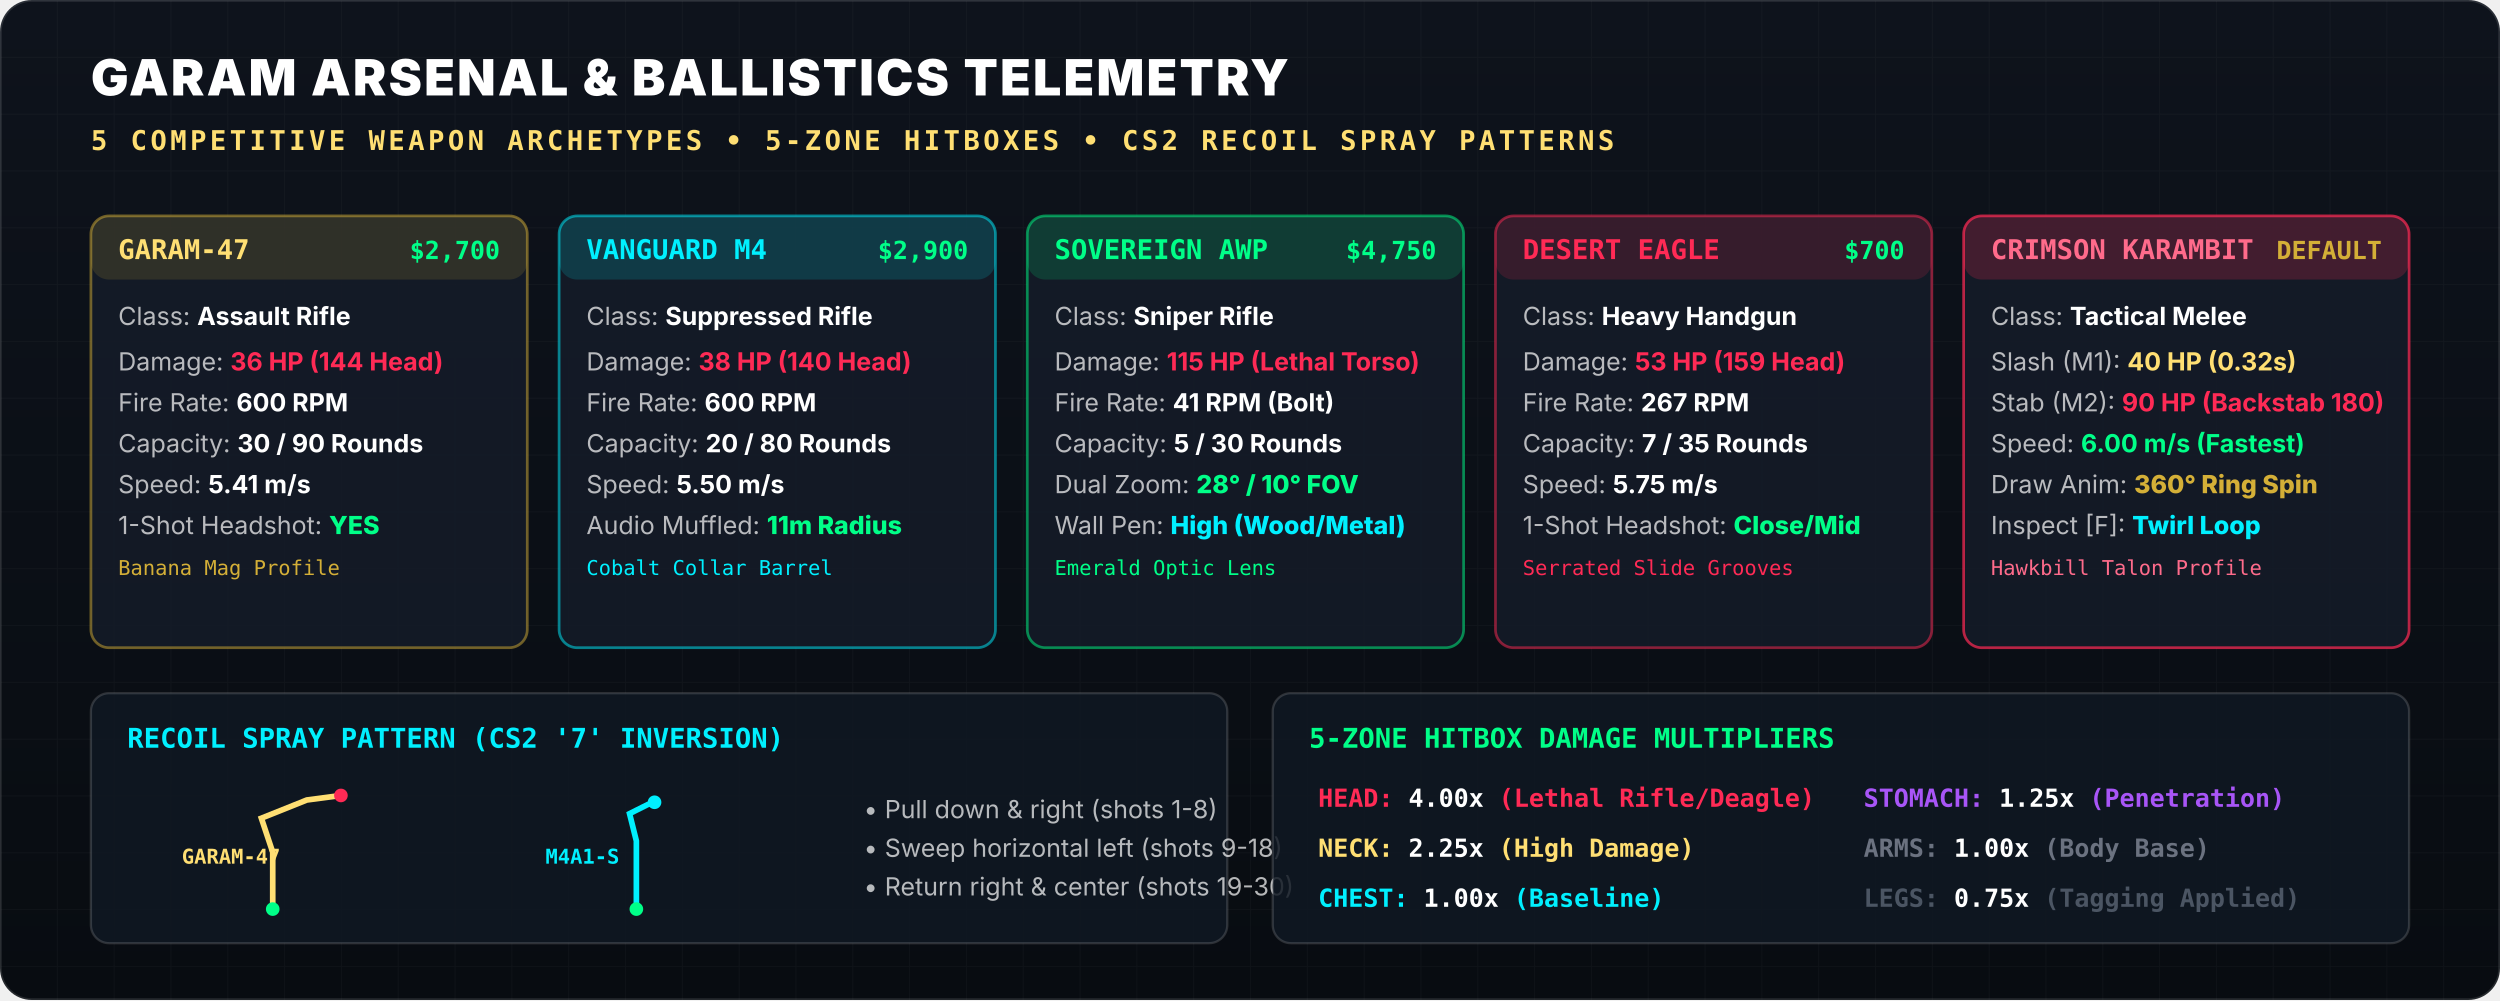
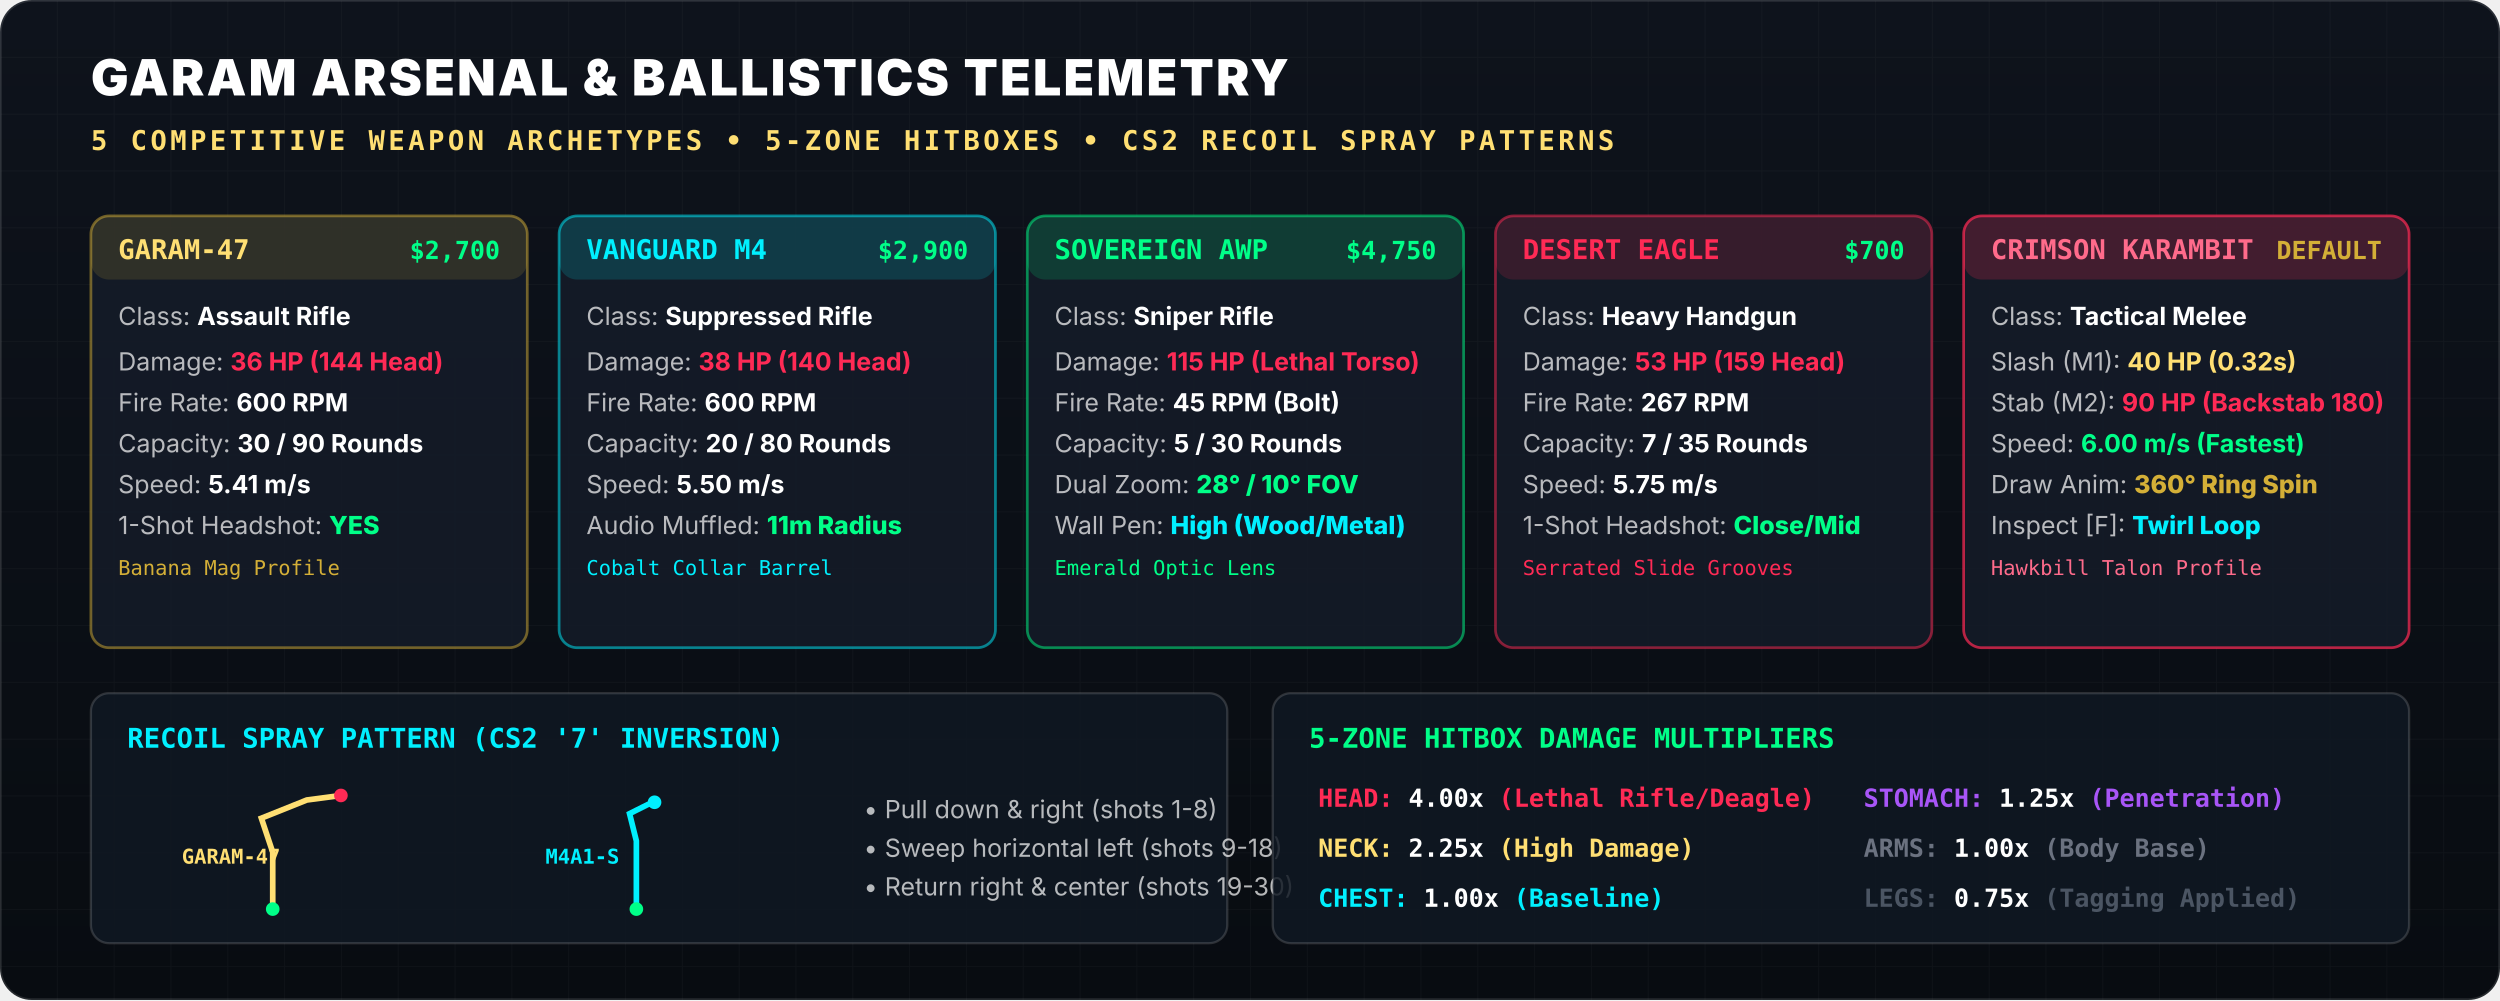
<svg xmlns="http://www.w3.org/2000/svg" viewBox="0 0 1100 440" width="1100" height="440">
  <defs>
    <linearGradient id="card-grad" x1="0%" y1="0%" x2="0%" y2="100%">
      <stop offset="0%" stop-color="#0E131C" />
      <stop offset="100%" stop-color="#080C11" />
    </linearGradient>
    <pattern id="arsenal-grid" width="25" height="25" patternUnits="userSpaceOnUse">
      <path d="M 25 0 L 0 0 0 25" fill="none" stroke="rgba(255, 255, 255, 0.03)" stroke-width="0.8" />
    </pattern>
  </defs>
  <rect width="1100" height="440" rx="14" fill="url(#card-grad)" stroke="rgba(255, 255, 255, 0.12)" stroke-width="1.5" />
  <rect width="1100" height="440" rx="14" fill="url(#arsenal-grid)" />
  <g transform="translate(40, 42)">
    <text font-family="'Inter', sans-serif" font-size="22" font-weight="900" fill="#FFFFFF" letter-spacing="1">
      GARAM ARSENAL &amp; BALLISTICS TELEMETRY
    </text>
    <text y="24" font-family="'JetBrains Mono', monospace" font-size="12" font-weight="700" fill="#FFDF73" letter-spacing="1.5">
      5 COMPETITIVE WEAPON ARCHETYPES • 5-ZONE HITBOXES • CS2 RECOIL SPRAY PATTERNS
    </text>
  </g>
  <g transform="translate(40, 95)">
    <g transform="translate(0, 0)">
      <rect width="192" height="190" rx="8" fill="rgba(20, 28, 40, 0.85)" stroke="rgba(212, 175, 55, 0.5)" stroke-width="1.2" />
      <rect width="192" height="28" rx="8" fill="rgba(212, 175, 55, 0.15)" />
      <text x="12" y="19" font-family="'JetBrains Mono', monospace" font-size="12" font-weight="800" fill="#FFDF73">GARAM-47</text>
      <text x="180" y="19" text-anchor="end" font-family="'JetBrains Mono', monospace" font-size="11" font-weight="700" fill="#00FF88">$2,700</text>
      <g transform="translate(12, 48)" font-family="'Inter', sans-serif" font-size="11" fill="rgba(255,255,255,0.7)">
        <text>Class: <tspan fill="#FFF" font-weight="700">Assault Rifle</tspan>
        </text>
        <text y="20">Damage: <tspan fill="#FF2A55" font-weight="700">36 HP (144 Head)</tspan>
        </text>
        <text y="38">Fire Rate: <tspan fill="#FFF" font-weight="700">600 RPM</tspan>
        </text>
        <text y="56">Capacity: <tspan fill="#FFF" font-weight="700">30 / 90 Rounds</tspan>
        </text>
        <text y="74">Speed: <tspan fill="#FFF" font-weight="700">5.41 m/s</tspan>
        </text>
        <text y="92">1-Shot Headshot: <tspan fill="#00FF88" font-weight="800">YES</tspan>
        </text>
        <text y="110" font-family="'JetBrains Mono', monospace" font-size="9" fill="#D4AF37">Banana Mag Profile</text>
      </g>
    </g>
    <g transform="translate(206, 0)">
      <rect width="192" height="190" rx="8" fill="rgba(20, 28, 40, 0.85)" stroke="rgba(0, 240, 255, 0.5)" stroke-width="1.2" />
      <rect width="192" height="28" rx="8" fill="rgba(0, 240, 255, 0.15)" />
      <text x="12" y="19" font-family="'JetBrains Mono', monospace" font-size="12" font-weight="800" fill="#00F0FF">VANGUARD M4</text>
      <text x="180" y="19" text-anchor="end" font-family="'JetBrains Mono', monospace" font-size="11" font-weight="700" fill="#00FF88">$2,900</text>
      <g transform="translate(12, 48)" font-family="'Inter', sans-serif" font-size="11" fill="rgba(255,255,255,0.7)">
        <text>Class: <tspan fill="#FFF" font-weight="700">Suppressed Rifle</tspan>
        </text>
        <text y="20">Damage: <tspan fill="#FF2A55" font-weight="700">38 HP (140 Head)</tspan>
        </text>
        <text y="38">Fire Rate: <tspan fill="#FFF" font-weight="700">600 RPM</tspan>
        </text>
        <text y="56">Capacity: <tspan fill="#FFF" font-weight="700">20 / 80 Rounds</tspan>
        </text>
        <text y="74">Speed: <tspan fill="#FFF" font-weight="700">5.50 m/s</tspan>
        </text>
        <text y="92">Audio Muffled: <tspan fill="#00FF88" font-weight="800">11m Radius</tspan>
        </text>
        <text y="110" font-family="'JetBrains Mono', monospace" font-size="9" fill="#00F0FF">Cobalt Collar Barrel</text>
      </g>
    </g>
    <g transform="translate(412, 0)">
      <rect width="192" height="190" rx="8" fill="rgba(20, 28, 40, 0.85)" stroke="rgba(0, 255, 136, 0.5)" stroke-width="1.2" />
      <rect width="192" height="28" rx="8" fill="rgba(0, 255, 136, 0.15)" />
      <text x="12" y="19" font-family="'JetBrains Mono', monospace" font-size="12" font-weight="800" fill="#00FF88">SOVEREIGN AWP</text>
      <text x="180" y="19" text-anchor="end" font-family="'JetBrains Mono', monospace" font-size="11" font-weight="700" fill="#00FF88">$4,750</text>
      <g transform="translate(12, 48)" font-family="'Inter', sans-serif" font-size="11" fill="rgba(255,255,255,0.7)">
        <text>Class: <tspan fill="#FFF" font-weight="700">Sniper Rifle</tspan>
        </text>
        <text y="20">Damage: <tspan fill="#FF2A55" font-weight="700">115 HP (Lethal Torso)</tspan>
        </text>
-         <text y="38">Fire Rate: <tspan fill="#FFF" font-weight="700">41 RPM (Bolt)</tspan>
+         <text y="38">Fire Rate: <tspan fill="#FFF" font-weight="700">45 RPM (Bolt)</tspan>
        </text>
        <text y="56">Capacity: <tspan fill="#FFF" font-weight="700">5 / 30 Rounds</tspan>
        </text>
        <text y="74">Dual Zoom: <tspan fill="#00FF88" font-weight="800">28° / 10° FOV</tspan>
        </text>
        <text y="92">Wall Pen: <tspan fill="#00F0FF" font-weight="800">High (Wood/Metal)</tspan>
        </text>
        <text y="110" font-family="'JetBrains Mono', monospace" font-size="9" fill="#00FF88">Emerald Optic Lens</text>
      </g>
    </g>
    <g transform="translate(618, 0)">
      <rect width="192" height="190" rx="8" fill="rgba(20, 28, 40, 0.85)" stroke="rgba(255, 42, 85, 0.5)" stroke-width="1.2" />
      <rect width="192" height="28" rx="8" fill="rgba(255, 42, 85, 0.15)" />
      <text x="12" y="19" font-family="'JetBrains Mono', monospace" font-size="12" font-weight="800" fill="#FF2A55">DESERT EAGLE</text>
      <text x="180" y="19" text-anchor="end" font-family="'JetBrains Mono', monospace" font-size="11" font-weight="700" fill="#00FF88">$700</text>
      <g transform="translate(12, 48)" font-family="'Inter', sans-serif" font-size="11" fill="rgba(255,255,255,0.7)">
        <text>Class: <tspan fill="#FFF" font-weight="700">Heavy Handgun</tspan>
        </text>
        <text y="20">Damage: <tspan fill="#FF2A55" font-weight="700">53 HP (159 Head)</tspan>
        </text>
        <text y="38">Fire Rate: <tspan fill="#FFF" font-weight="700">267 RPM</tspan>
        </text>
        <text y="56">Capacity: <tspan fill="#FFF" font-weight="700">7 / 35 Rounds</tspan>
        </text>
        <text y="74">Speed: <tspan fill="#FFF" font-weight="700">5.75 m/s</tspan>
        </text>
        <text y="92">1-Shot Headshot: <tspan fill="#00FF88" font-weight="800">Close/Mid</tspan>
        </text>
        <text y="110" font-family="'JetBrains Mono', monospace" font-size="9" fill="#FF2A55">Serrated Slide Grooves</text>
      </g>
    </g>
    <g transform="translate(824, 0)">
      <rect width="196" height="190" rx="8" fill="rgba(20, 28, 40, 0.85)" stroke="rgba(255, 42, 85, 0.7)" stroke-width="1.2" />
      <rect width="196" height="28" rx="8" fill="rgba(255, 42, 85, 0.2)" />
      <text x="12" y="19" font-family="'JetBrains Mono', monospace" font-size="12" font-weight="800" fill="#FF6B8B">CRIMSON KARAMBIT</text>
      <text x="184" y="19" text-anchor="end" font-family="'JetBrains Mono', monospace" font-size="11" font-weight="700" fill="#D4AF37">DEFAULT</text>
      <g transform="translate(12, 48)" font-family="'Inter', sans-serif" font-size="11" fill="rgba(255,255,255,0.7)">
        <text>Class: <tspan fill="#FFF" font-weight="700">Tactical Melee</tspan>
        </text>
        <text y="20">Slash (M1): <tspan fill="#FFDF73" font-weight="700">40 HP (0.32s)</tspan>
        </text>
        <text y="38">Stab (M2): <tspan fill="#FF2A55" font-weight="700">90 HP (Backstab 180)</tspan>
        </text>
        <text y="56">Speed: <tspan fill="#00FF88" font-weight="700">6.00 m/s (Fastest)</tspan>
        </text>
        <text y="74">Draw Anim: <tspan fill="#D4AF37" font-weight="800">360° Ring Spin</tspan>
        </text>
        <text y="92">Inspect [F]: <tspan fill="#00F0FF" font-weight="800">Twirl Loop</tspan>
        </text>
        <text y="110" font-family="'JetBrains Mono', monospace" font-size="9" fill="#FF6B8B">Hawkbill Talon Profile</text>
      </g>
    </g>
  </g>
  <g transform="translate(40, 305)">
    <rect width="500" height="110" rx="8" fill="rgba(16, 24, 34, 0.85)" stroke="rgba(255, 255, 255, 0.15)" stroke-width="1" />
    <text x="16" y="24" font-family="'JetBrains Mono', monospace" font-size="12" font-weight="800" fill="#00F0FF">RECOIL SPRAY PATTERN (CS2 '7' INVERSION)</text>
    <g transform="translate(80, 95)">
      <path d="M 0 0 L 0 -25 L -5 -40 L 15 -48 L 30 -50" fill="none" stroke="#FFDF73" stroke-width="2.5" />
      <circle cx="0" cy="0" r="3" fill="#00FF88" />
      <circle cx="30" cy="-50" r="3" fill="#FF2A55" />
      <text x="-40" y="-20" font-family="'JetBrains Mono', monospace" font-size="9" font-weight="700" fill="#FFDF73">GARAM-47</text>
    </g>
    <g transform="translate(240, 95)">
      <path d="M 0 0 L 0 -30 L -3 -42 L 5 -46 L 8 -47" fill="none" stroke="#00F0FF" stroke-width="2.5" />
      <circle cx="0" cy="0" r="3" fill="#00FF88" />
      <circle cx="8" cy="-47" r="3" fill="#00F0FF" />
      <text x="-40" y="-20" font-family="'JetBrains Mono', monospace" font-size="9" font-weight="700" fill="#00F0FF">M4A1-S</text>
    </g>
    <text x="340" y="55" font-family="'Inter', sans-serif" font-size="11" fill="rgba(255,255,255,0.7)">• Pull down &amp; right (shots 1-8)</text>
    <text x="340" y="72" font-family="'Inter', sans-serif" font-size="11" fill="rgba(255,255,255,0.7)">• Sweep horizontal left (shots 9-18)</text>
    <text x="340" y="89" font-family="'Inter', sans-serif" font-size="11" fill="rgba(255,255,255,0.7)">• Return right &amp; center (shots 19-30)</text>
    <g transform="translate(520, 0)">
      <rect width="500" height="110" rx="8" fill="rgba(16, 24, 34, 0.85)" stroke="rgba(255, 255, 255, 0.15)" stroke-width="1" />
      <text x="16" y="24" font-family="'JetBrains Mono', monospace" font-size="12" font-weight="800" fill="#00FF88">5-ZONE HITBOX DAMAGE MULTIPLIERS</text>
      <g transform="translate(20, 50)" font-family="'JetBrains Mono', monospace" font-size="11">
        <text fill="#FF2A55" font-weight="700">HEAD: <tspan fill="#FFF">4.00x</tspan> (Lethal Rifle/Deagle)</text>
        <text y="22" fill="#FFDF73" font-weight="700">NECK: <tspan fill="#FFF">2.25x</tspan> (High Damage)</text>
        <text y="44" fill="#00F0FF" font-weight="700">CHEST: <tspan fill="#FFF">1.00x</tspan> (Baseline)</text>
      </g>
      <g transform="translate(260, 50)" font-family="'JetBrains Mono', monospace" font-size="11">
        <text fill="#A855F7" font-weight="700">STOMACH: <tspan fill="#FFF">1.25x</tspan> (Penetration)</text>
        <text y="22" fill="#6B7280" font-weight="700">ARMS: <tspan fill="#FFF">1.00x</tspan> (Body Base)</text>
        <text y="44" fill="#4B5563" font-weight="700">LEGS: <tspan fill="#FFF">0.75x</tspan> (Tagging Applied)</text>
      </g>
    </g>
  </g>
</svg>
